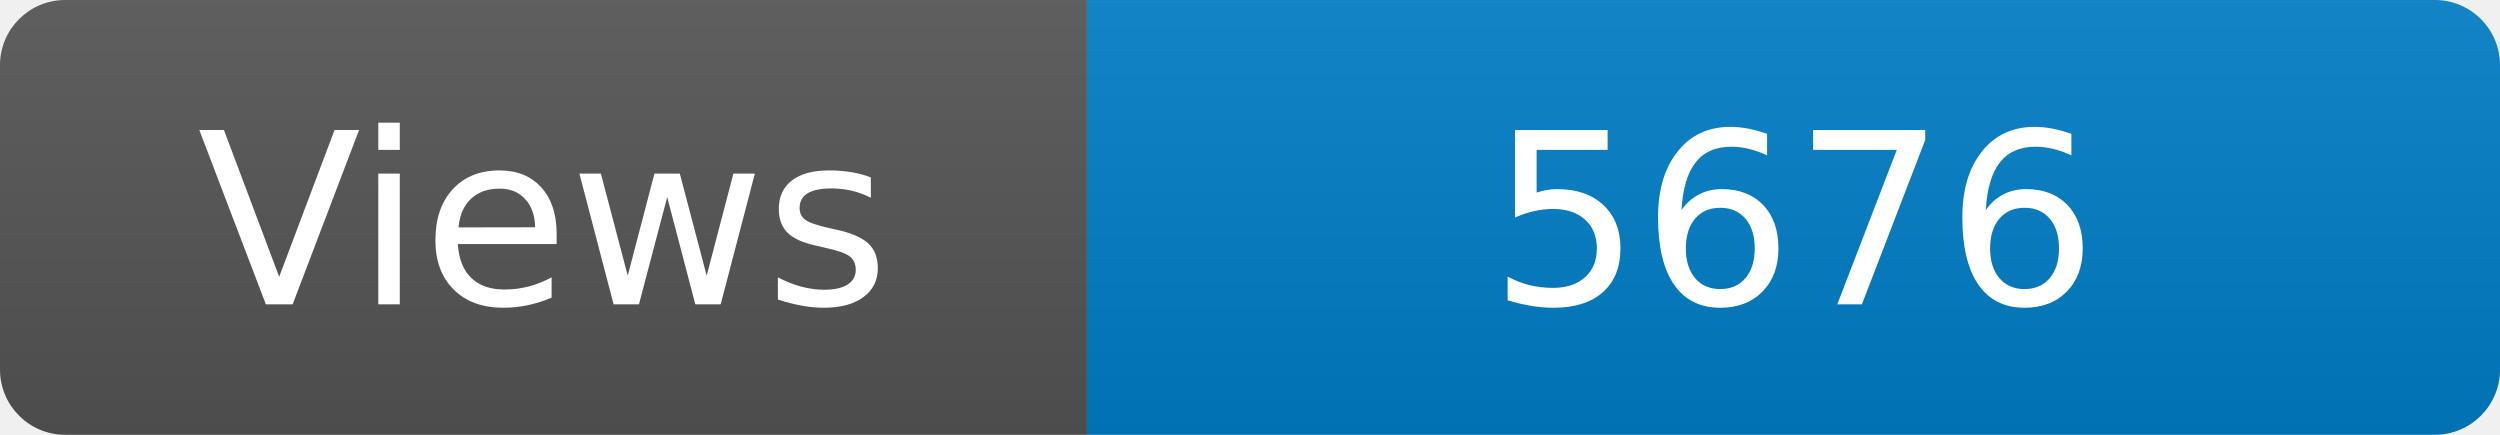
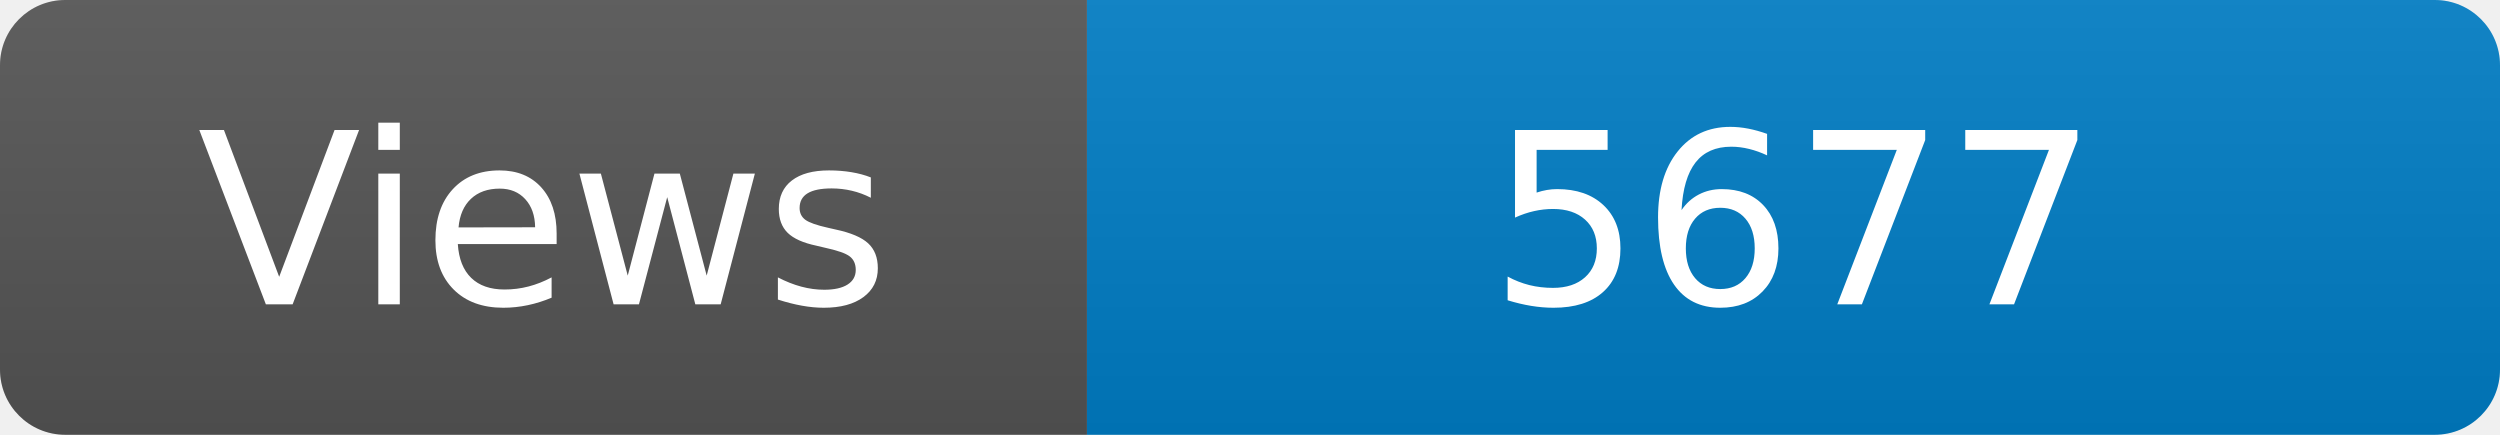
<svg xmlns="http://www.w3.org/2000/svg" width="115" height="20" role="img" aria-label="Maintained?: yes">
  <linearGradient id="s" x2="0" y2="100%">
    <stop offset="0" stop-color="#bbb" stop-opacity=".1" />
    <stop offset="1" stop-opacity=".1" />
  </linearGradient>
  <clipPath id="r">
    <rect width="115" height="20" rx="3" fill="#fff" />
  </clipPath>
  <g clip-path="url(#r)">
    <rect width="50" height="20" fill="#555" />
    <rect x="50" width="160" height="20" fill="#007ec6" />
    <rect width="115" height="20" fill="url(#s)" />
  </g>
  <g fill="#fff" text-anchor="middle" font-family="Verdana,Geneva,DejaVu Sans,sans-serif" font-size="110">
    <text x="250" y="140" transform="scale(.1)" fill="#fff">Views</text>
-     <text x="825" y="140" transform="scale(.1)" fill="#fff">5676</text>
+     <text x="825" y="140" transform="scale(.1)" fill="#fff">5677</text>
  </g>
</svg>
